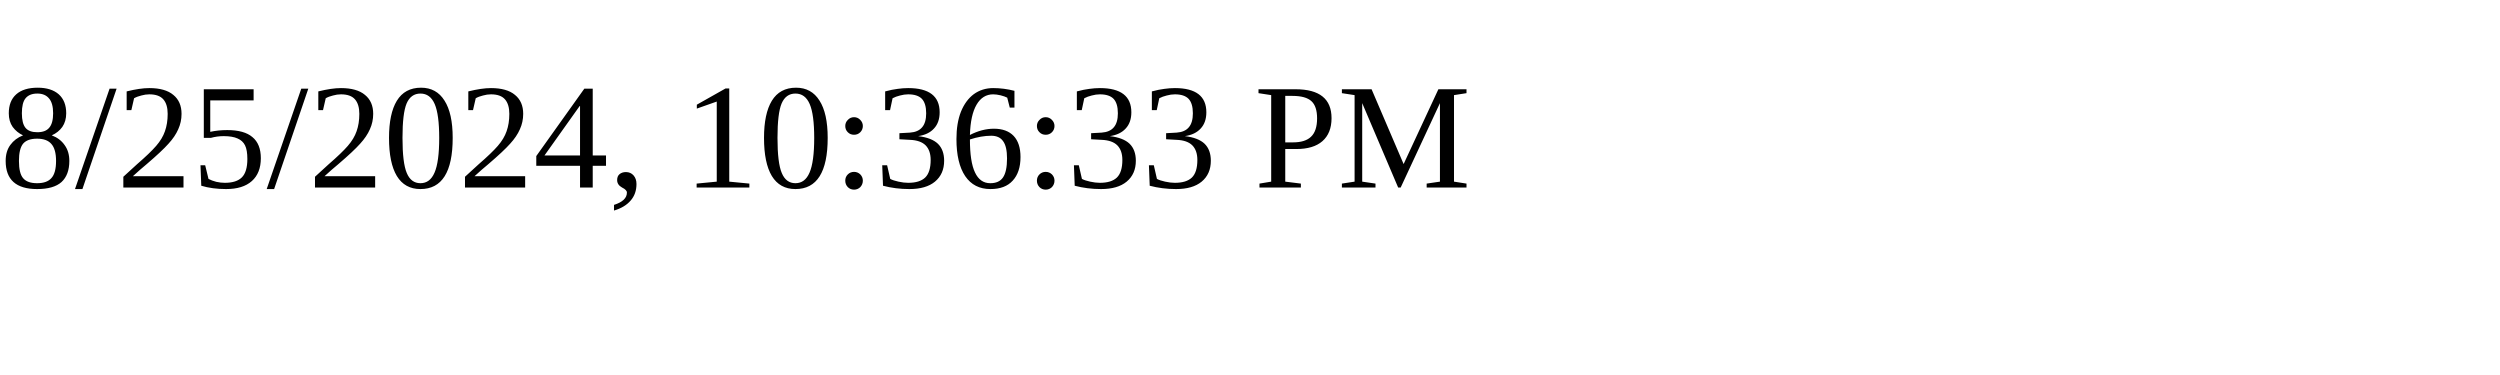
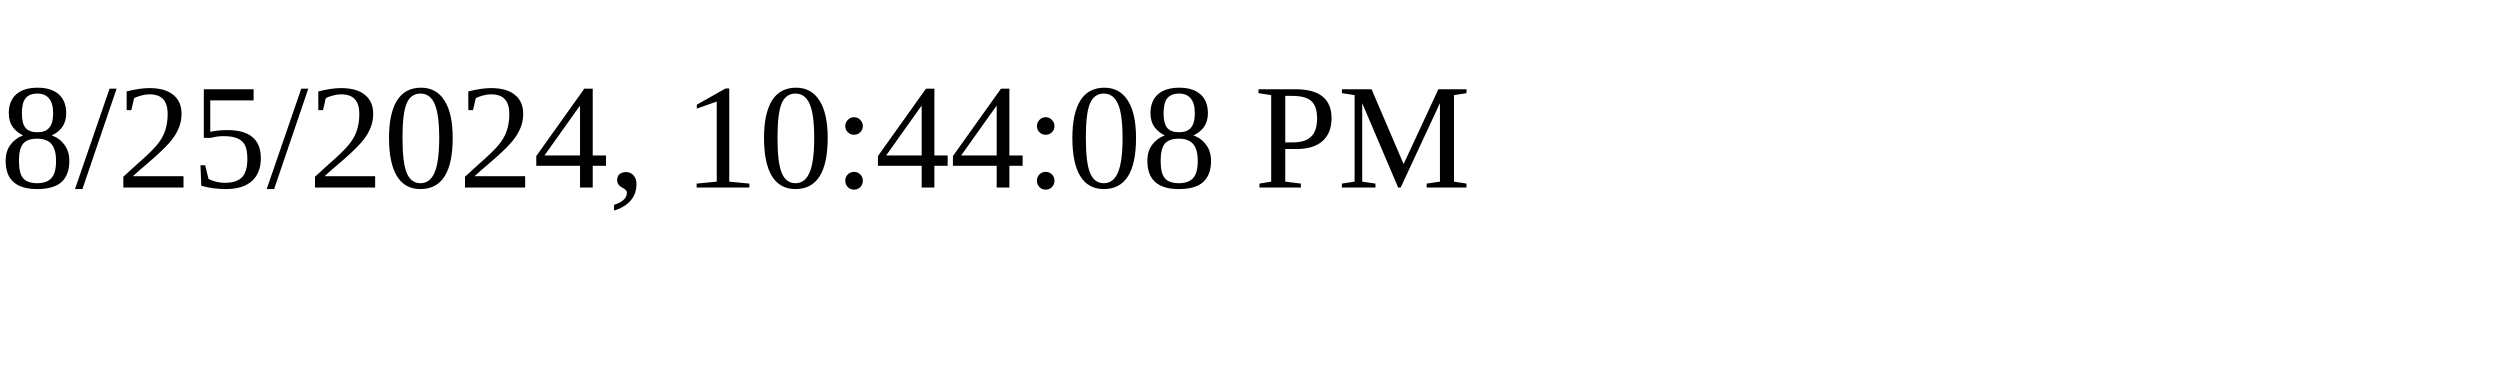
<svg xmlns="http://www.w3.org/2000/svg" height="30" width="200">
-   <text x="0" y="15">8/25/2024, 10:36:33 PM</text>
+   <text x="0" y="15">8/25/2024, 10:44:08 PM</text>
</svg>
